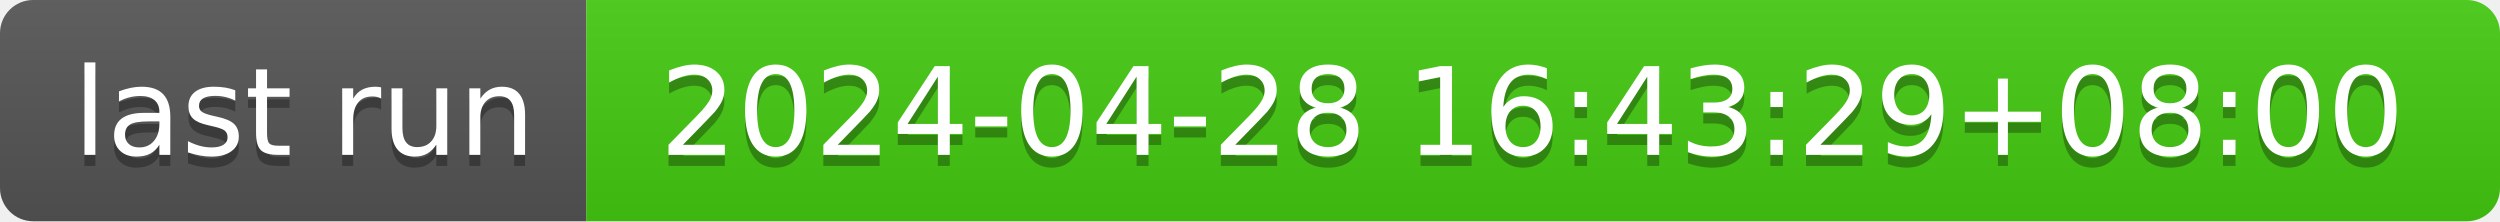
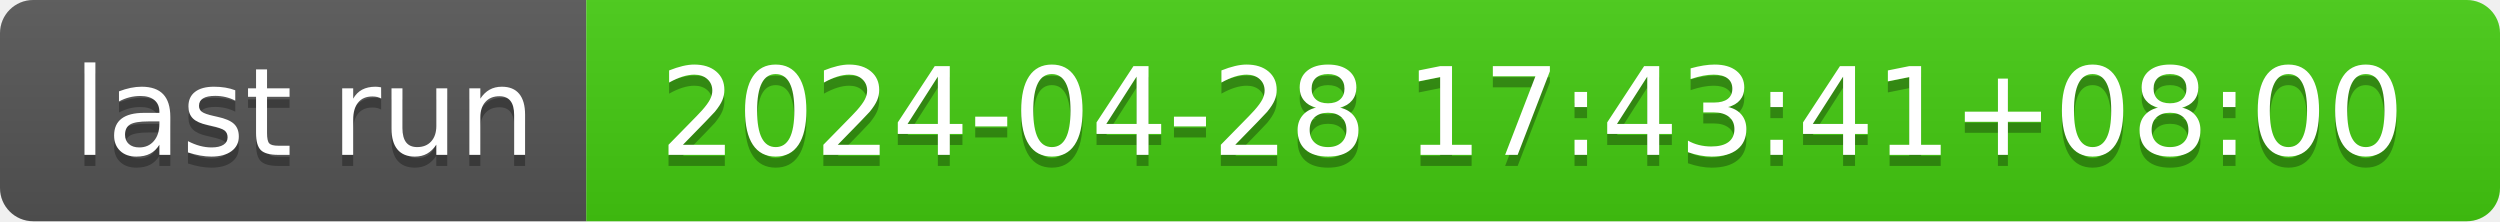
- <svg xmlns="http://www.w3.org/2000/svg" width="226" height="20" role="img" aria-label="last run: 2024-04-28 16:43:29+08:00">
+ <svg xmlns="http://www.w3.org/2000/svg" width="226" height="20" role="img" aria-label="last run: 2024-04-28 17:43:41+08:00">
  <linearGradient id="s" x2="0" y2="100%">
    <stop offset="0" stop-color="#bbb" stop-opacity=".1" />
    <stop offset="1" stop-opacity=".1" />
  </linearGradient>
  <clipPath id="r">
    <rect width="226" height="20" rx="3" fill="#fff" />
  </clipPath>
  <g clip-path="url(#r)">
    <rect width="53" height="20" fill="#555" />
    <rect x="53" width="173" height="20" fill="#4c1" />
    <rect width="226" height="20" fill="url(#s)" />
  </g>
  <g fill="#fff" text-anchor="middle" font-family="Verdana,Geneva,DejaVu Sans,sans-serif" text-rendering="geometricPrecision" font-size="110">
    <text aria-hidden="true" x="275" y="150" fill="#010101" fill-opacity=".3" transform="scale(.1)" textLength="430">last run</text>
    <text x="275" y="140" transform="scale(.1)" fill="#fff" textLength="430">last run</text>
-     <text aria-hidden="true" x="1385" y="150" fill="#010101" fill-opacity=".3" transform="scale(.1)" textLength="1630">2024-04-28 16:43:29+08:00</text>
-     <text x="1385" y="140" transform="scale(.1)" fill="#fff" textLength="1630">2024-04-28 16:43:29+08:00</text>
+     <text aria-hidden="true" x="1385" y="150" fill="#010101" fill-opacity=".3" transform="scale(.1)" textLength="1630">2024-04-28 17:43:41+08:00</text>
+     <text x="1385" y="140" transform="scale(.1)" fill="#fff" textLength="1630">2024-04-28 17:43:41+08:00</text>
  </g>
</svg>
